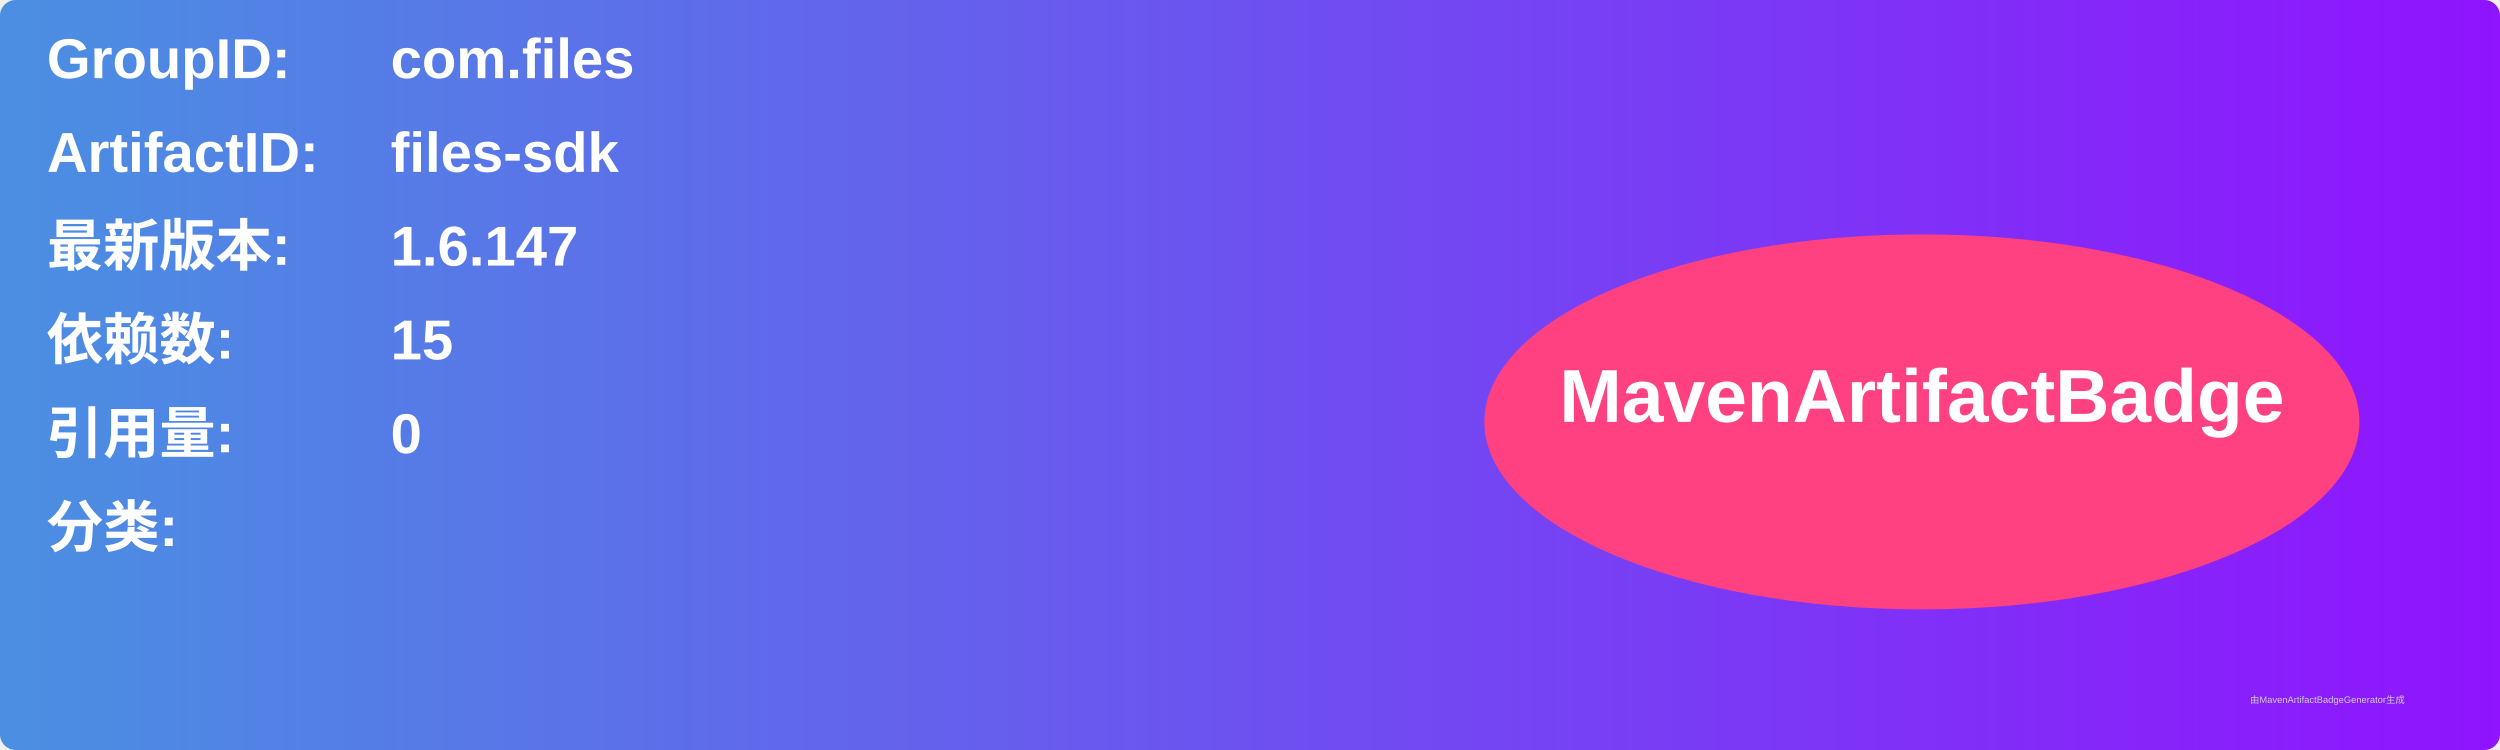
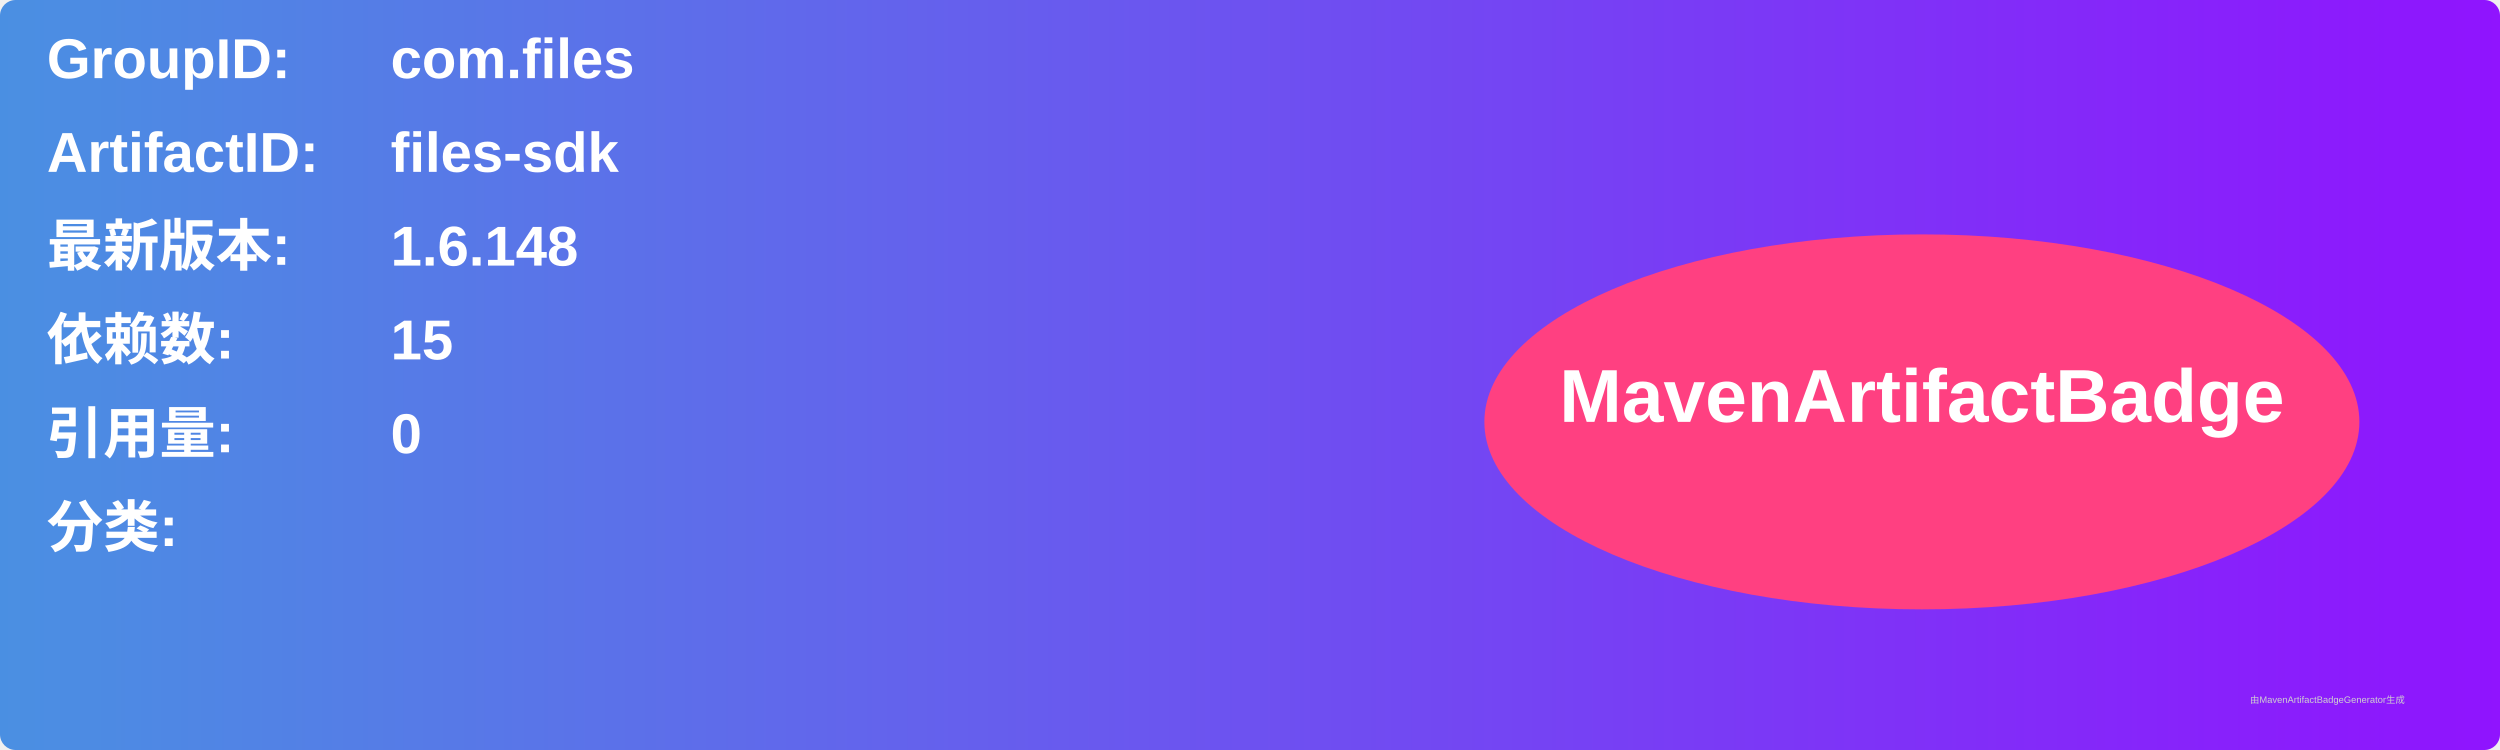
<svg xmlns="http://www.w3.org/2000/svg" width="800" height="240" viewBox="0 0 800 240">
  <linearGradient id="grad" x1="0%" y1="0%" x2="100%" y2="0%">
    <stop offset="0%" stop-color="#4a90e2" />
    <stop offset="100%" stop-color="#9013fe" />
  </linearGradient>
  <rect width="100%" height="100%" rx="5" ry="5" fill="url(#grad)" />
  <g transform="translate(15, 15)">
    <text x="0" y="10" font-family="Arial" font-size="18" fill="white" font-weight="bold" width="260">GroupID:</text>
    <text x="110" y="10" font-family="Arial" font-size="18" fill="white" font-weight="bold" width="460">com.files</text>
    <text x="0" y="40" font-family="Arial" font-size="18" fill="white" font-weight="bold" width="260">ArtifactID:</text>
    <text x="110" y="40" font-family="Arial" font-size="18" fill="white" font-weight="bold" width="460">files-sdk</text>
    <text x="0" y="70" font-family="Arial" font-size="18" fill="white" font-weight="bold">最新版本:</text>
    <text x="110" y="70" font-family="Arial" font-size="18" fill="white" font-weight="bold">
-       <tspan font-weight="bold">1.6.147</tspan>
+       <tspan font-weight="bold">1.6.148</tspan>
    </text>
    <text x="0" y="100" font-family="Arial" font-size="18" fill="white" font-weight="bold">依赖数: </text>
    <text x="110" y="100" font-family="Arial" font-size="18" fill="white">
      <tspan font-weight="bold">15</tspan>
    </text>
    <text x="0" y="130" font-family="Arial" font-size="18" fill="white" font-weight="bold">引用量: </text>
    <text x="110" y="130" font-family="Arial" font-size="18" fill="white">
      <tspan font-weight="bold">0</tspan>
    </text>
    <text x="0" y="160" font-family="Arial" font-size="18" fill="white" font-weight="bold">分类:</text>
    <text x="10" y="190" font-family="Arial" font-size="10" fill="white">
      <tspan font-weight="bold" />
    </text>
    <ellipse cx="600" cy="120" rx="140" ry="60" fill="#ff4081" />
    <text x="600" y="120" text-anchor="middle" font-family="Arial" font-size="24" fill="white" font-weight="bold">MavenArtifactBadge</text>
  </g>
  <text x="720" y="225" font-family="Arial" font-size="3" fill="#d0d0d0">由MavenArtifactBadgeGenerator生成</text>
</svg>
